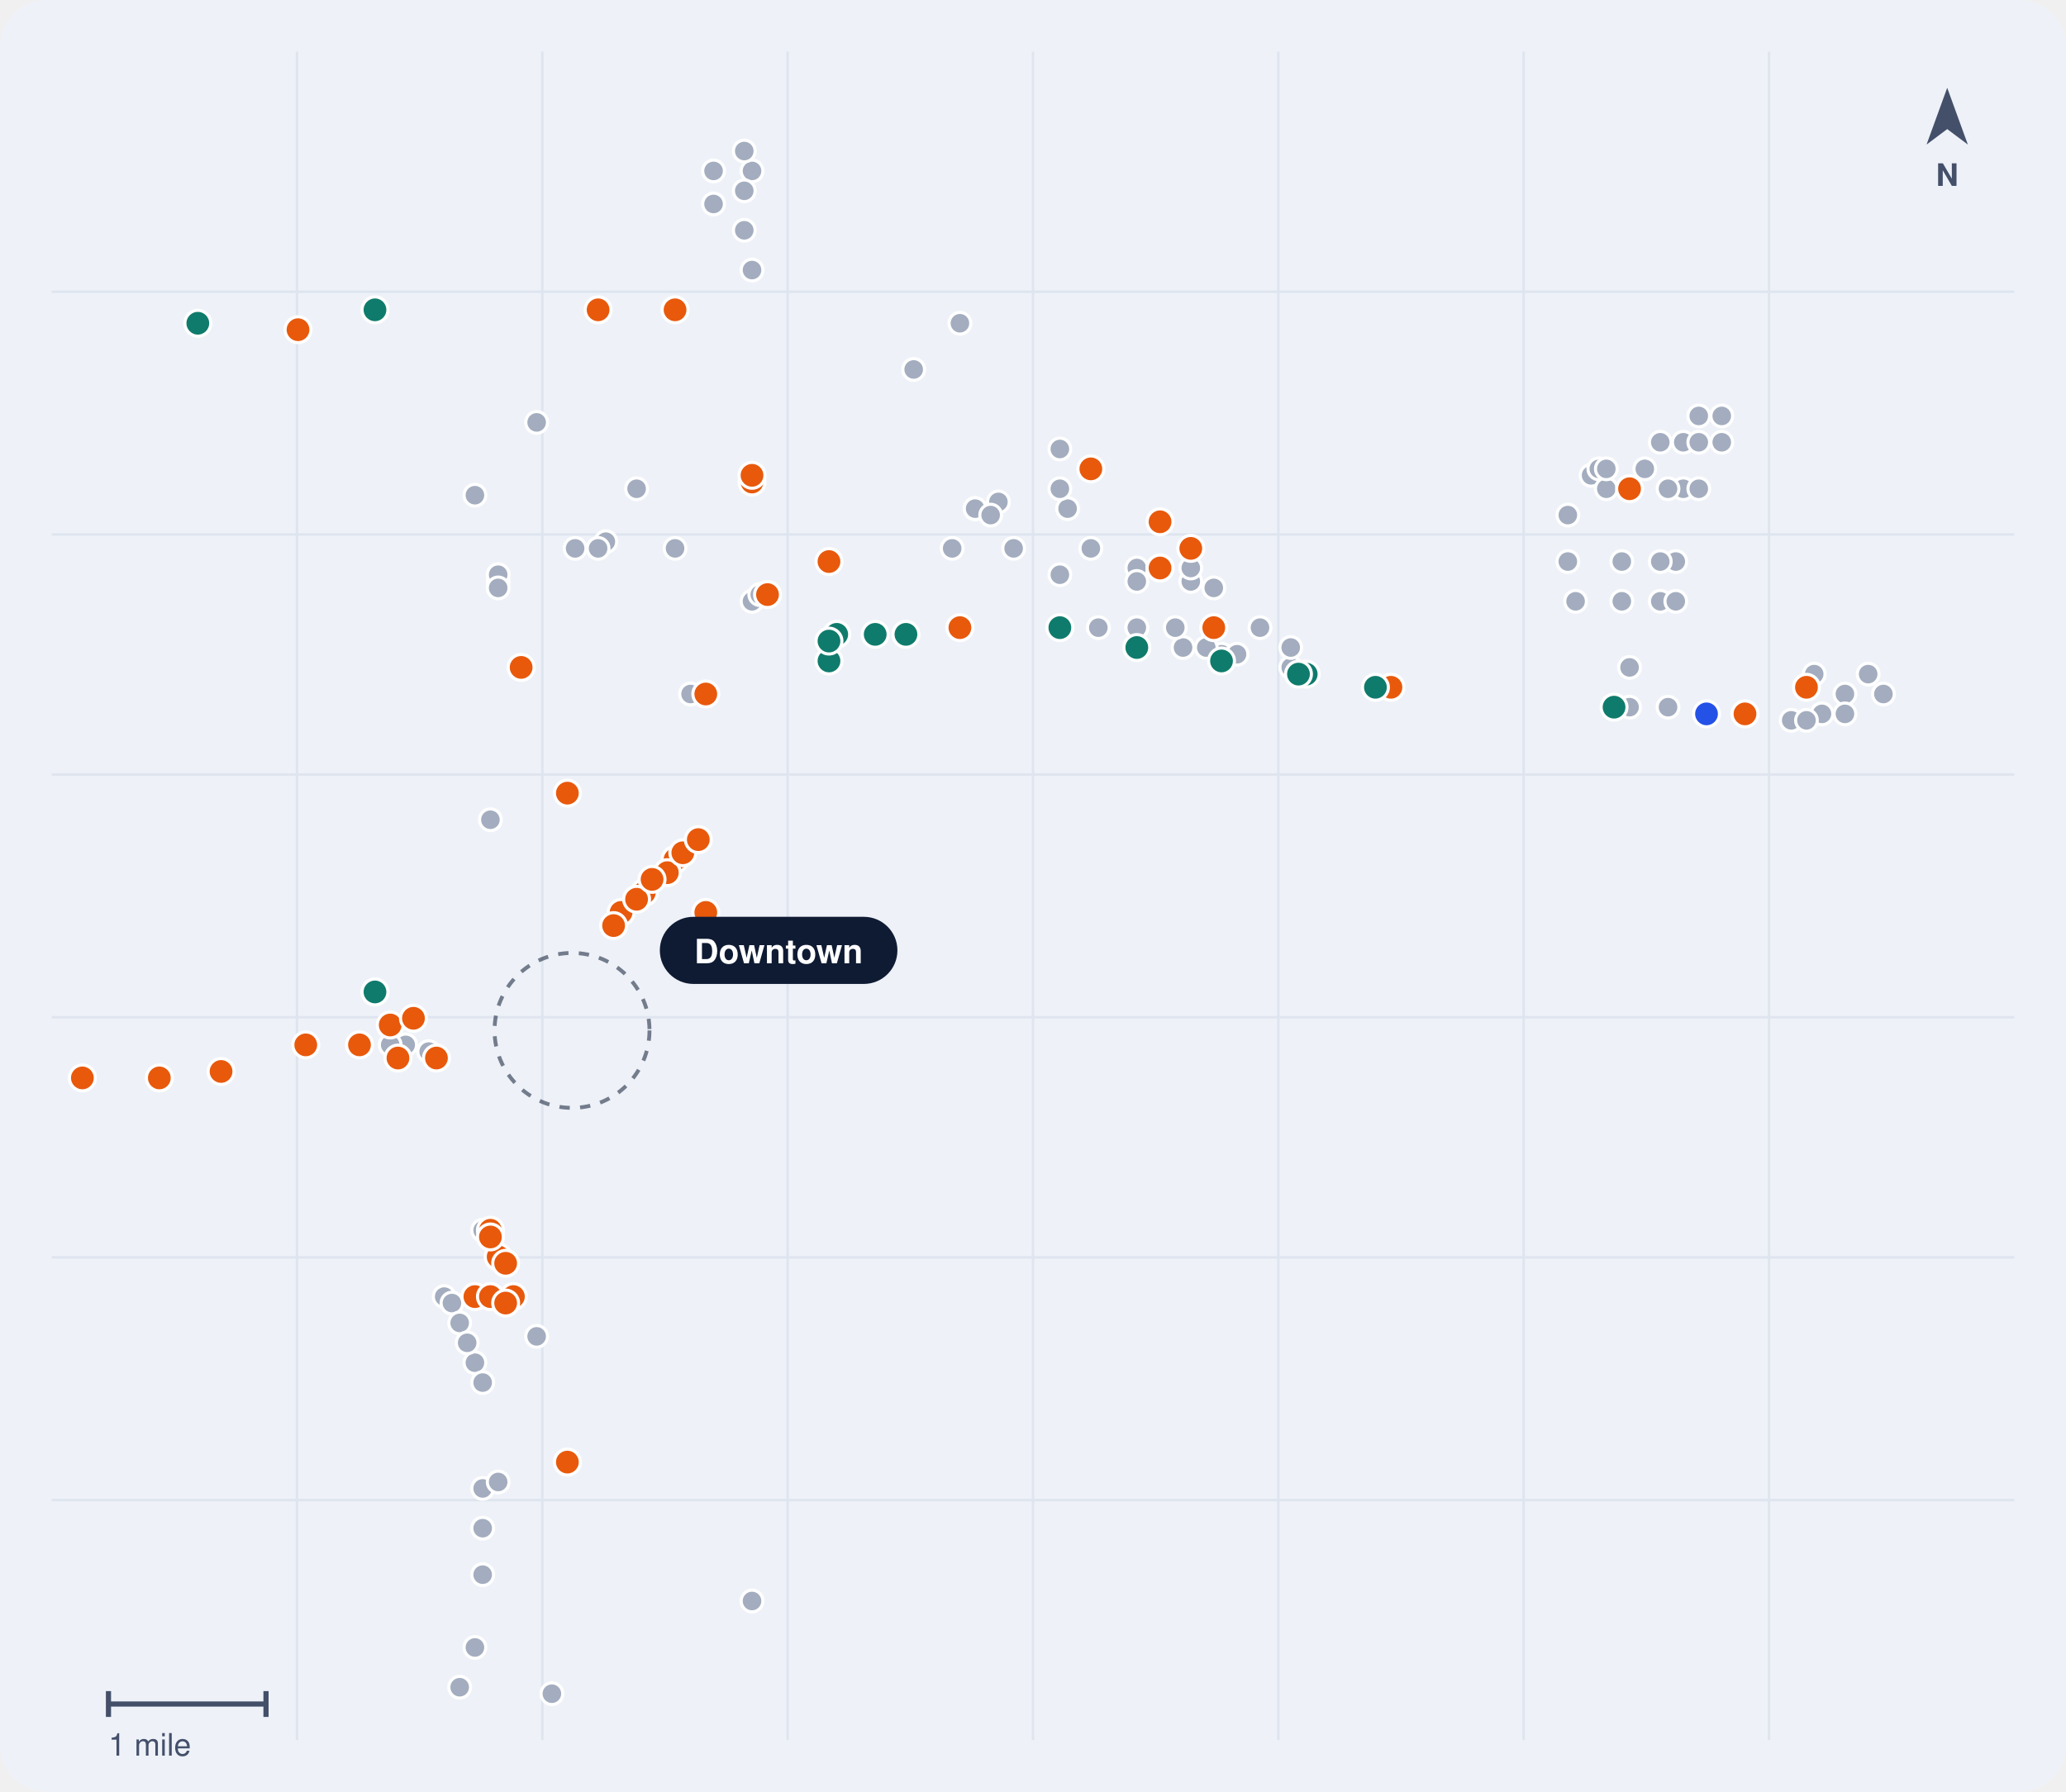
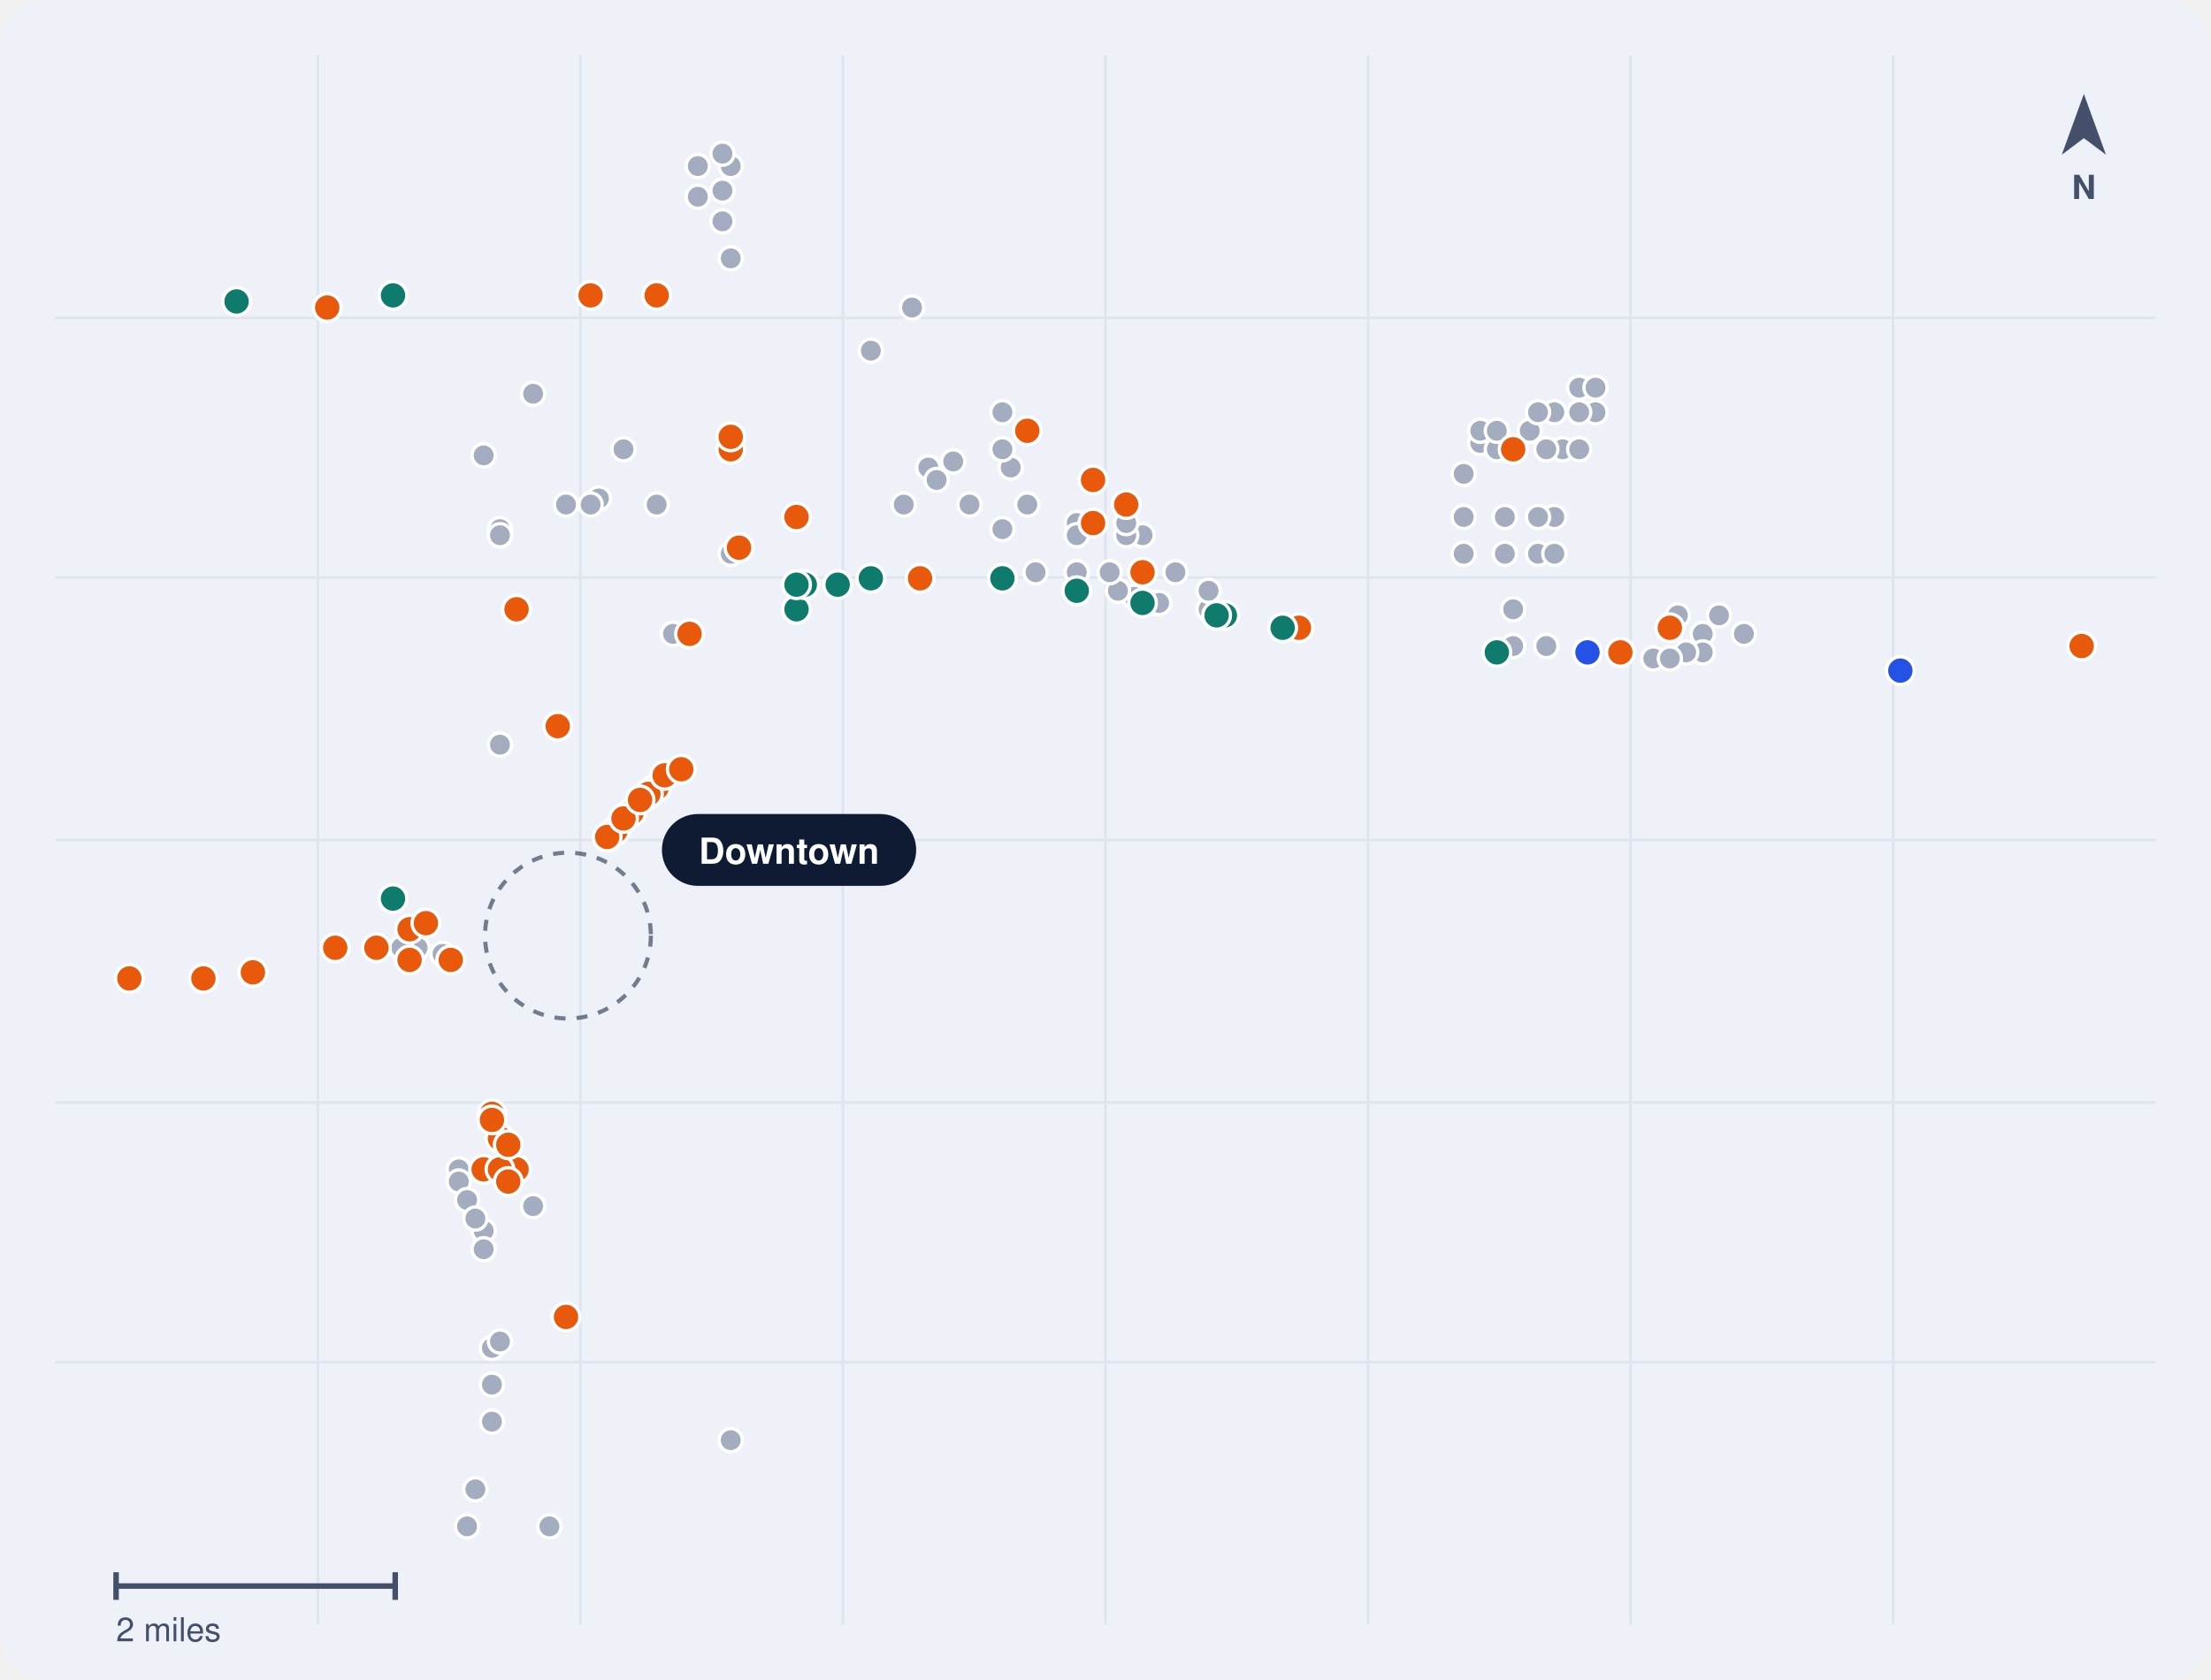
- <svg xmlns="http://www.w3.org/2000/svg" viewBox="0 0 800 694" width="800" height="694" role="img" aria-label="Map of public rail crossings in Denver, CO">
-   <rect width="800" height="694" rx="18" fill="#EEF2F8" />
-   <line x1="115" y1="20" x2="115" y2="674" stroke="#DFE5EF" />
-   <line x1="210" y1="20" x2="210" y2="674" stroke="#DFE5EF" />
-   <line x1="305" y1="20" x2="305" y2="674" stroke="#DFE5EF" />
-   <line x1="400" y1="20" x2="400" y2="674" stroke="#DFE5EF" />
-   <line x1="495" y1="20" x2="495" y2="674" stroke="#DFE5EF" />
-   <line x1="590" y1="20" x2="590" y2="674" stroke="#DFE5EF" />
-   <line x1="685" y1="20" x2="685" y2="674" stroke="#DFE5EF" />
-   <line x1="20" y1="113" x2="780" y2="113" stroke="#DFE5EF" />
-   <line x1="20" y1="207" x2="780" y2="207" stroke="#DFE5EF" />
-   <line x1="20" y1="300" x2="780" y2="300" stroke="#DFE5EF" />
-   <line x1="20" y1="394" x2="780" y2="394" stroke="#DFE5EF" />
-   <line x1="20" y1="487" x2="780" y2="487" stroke="#DFE5EF" />
-   <line x1="20" y1="581" x2="780" y2="581" stroke="#DFE5EF" />
-   <circle cx="221.5" cy="399.1" r="30" fill="none" stroke="#0F1B33" stroke-width="1.5" stroke-dasharray="4 4" opacity=".55" />
-   <circle cx="607.1" cy="217.5" r="4.2" fill="#A3ADBF" stroke="#FFF" stroke-width="1.2" />
-   <circle cx="440.2" cy="243.1" r="4.2" fill="#A3ADBF" stroke="#FFF" stroke-width="1.2" />
-   <circle cx="628.0" cy="217.5" r="4.2" fill="#A3ADBF" stroke="#FFF" stroke-width="1.2" />
-   <circle cx="648.9" cy="217.5" r="4.2" fill="#A3ADBF" stroke="#FFF" stroke-width="1.2" />
-   <circle cx="189.9" cy="317.5" r="4.2" fill="#A3ADBF" stroke="#FFF" stroke-width="1.2" />
-   <circle cx="261.4" cy="212.4" r="4.2" fill="#A3ADBF" stroke="#FFF" stroke-width="1.2" />
-   <circle cx="642.9" cy="217.5" r="4.2" fill="#A3ADBF" stroke="#FFF" stroke-width="1.2" />
-   <circle cx="291.2" cy="620.1" r="4.2" fill="#A3ADBF" stroke="#FFF" stroke-width="1.2" />
-   <circle cx="473.0" cy="253.4" r="4.2" fill="#A3ADBF" stroke="#FFF" stroke-width="1.2" />
-   <circle cx="195.8" cy="489.3" r="4.2" fill="#A3ADBF" stroke="#FFF" stroke-width="1.2" />
-   <circle cx="723.4" cy="261.1" r="4.2" fill="#A3ADBF" stroke="#FFF" stroke-width="1.2" />
-   <circle cx="714.4" cy="268.8" r="4.2" fill="#A3ADBF" stroke="#FFF" stroke-width="1.2" />
-   <circle cx="631.0" cy="258.5" r="4.2" fill="#A3ADBF" stroke="#FFF" stroke-width="1.2" />
-   <circle cx="616.1" cy="184.1" r="4.2" fill="#A3ADBF" stroke="#FFF" stroke-width="1.2" />
-   <circle cx="651.8" cy="189.3" r="4.2" fill="#A3ADBF" stroke="#FFF" stroke-width="1.2" />
-   <circle cx="657.8" cy="161.1" r="4.2" fill="#A3ADBF" stroke="#FFF" stroke-width="1.2" />
-   <circle cx="479.0" cy="253.4" r="4.2" fill="#A3ADBF" stroke="#FFF" stroke-width="1.2" />
-   <circle cx="642.9" cy="232.9" r="4.2" fill="#A3ADBF" stroke="#FFF" stroke-width="1.2" />
-   <circle cx="267.4" cy="268.8" r="4.2" fill="#A3ADBF" stroke="#FFF" stroke-width="1.2" />
-   <circle cx="386.6" cy="194.4" r="4.2" fill="#A3ADBF" stroke="#FFF" stroke-width="1.2" />
-   <circle cx="648.9" cy="232.9" r="4.2" fill="#A3ADBF" stroke="#FFF" stroke-width="1.2" />
-   <circle cx="666.7" cy="161.1" r="4.2" fill="#A3ADBF" stroke="#FFF" stroke-width="1.2" />
-   <circle cx="636.9" cy="181.6" r="4.2" fill="#A3ADBF" stroke="#FFF" stroke-width="1.2" />
-   <circle cx="645.9" cy="273.9" r="4.2" fill="#A3ADBF" stroke="#FFF" stroke-width="1.2" />
-   <circle cx="499.8" cy="258.5" r="4.2" fill="#A3ADBF" stroke="#FFF" stroke-width="1.2" />
-   <circle cx="645.9" cy="189.3" r="4.2" fill="#A3ADBF" stroke="#FFF" stroke-width="1.2" />
-   <circle cx="657.8" cy="189.3" r="4.2" fill="#A3ADBF" stroke="#FFF" stroke-width="1.2" />
-   <circle cx="377.6" cy="197.0" r="4.2" fill="#A3ADBF" stroke="#FFF" stroke-width="1.2" />
-   <circle cx="487.9" cy="243.1" r="4.2" fill="#A3ADBF" stroke="#FFF" stroke-width="1.2" />
-   <circle cx="467.1" cy="250.8" r="4.2" fill="#A3ADBF" stroke="#FFF" stroke-width="1.2" />
-   <circle cx="607.1" cy="199.5" r="4.2" fill="#A3ADBF" stroke="#FFF" stroke-width="1.2" />
-   <circle cx="413.4" cy="197.0" r="4.2" fill="#A3ADBF" stroke="#FFF" stroke-width="1.2" />
-   <circle cx="458.1" cy="250.8" r="4.2" fill="#A3ADBF" stroke="#FFF" stroke-width="1.2" />
-   <circle cx="628.0" cy="232.9" r="4.2" fill="#A3ADBF" stroke="#FFF" stroke-width="1.2" />
-   <circle cx="651.8" cy="171.3" r="4.2" fill="#A3ADBF" stroke="#FFF" stroke-width="1.2" />
-   <circle cx="499.8" cy="250.8" r="4.2" fill="#A3ADBF" stroke="#FFF" stroke-width="1.2" />
-   <circle cx="610.1" cy="232.9" r="4.2" fill="#A3ADBF" stroke="#FFF" stroke-width="1.2" />
-   <circle cx="631.0" cy="273.9" r="4.2" fill="#A3ADBF" stroke="#FFF" stroke-width="1.2" />
-   <circle cx="666.7" cy="171.3" r="4.2" fill="#A3ADBF" stroke="#FFF" stroke-width="1.2" />
-   <circle cx="234.6" cy="209.8" r="4.2" fill="#A3ADBF" stroke="#FFF" stroke-width="1.2" />
-   <circle cx="657.8" cy="171.3" r="4.2" fill="#A3ADBF" stroke="#FFF" stroke-width="1.2" />
-   <circle cx="455.1" cy="243.1" r="4.2" fill="#A3ADBF" stroke="#FFF" stroke-width="1.2" />
-   <circle cx="714.4" cy="276.5" r="4.2" fill="#A3ADBF" stroke="#FFF" stroke-width="1.2" />
-   <circle cx="377.6" cy="197.0" r="4.2" fill="#A3ADBF" stroke="#FFF" stroke-width="1.2" />
-   <circle cx="291.2" cy="66.2" r="4.2" fill="#A3ADBF" stroke="#FFF" stroke-width="1.2" />
-   <circle cx="166.0" cy="407.3" r="4.2" fill="#A3ADBF" stroke="#FFF" stroke-width="1.2" />
-   <circle cx="183.9" cy="527.8" r="4.2" fill="#A3ADBF" stroke="#FFF" stroke-width="1.2" />
-   <circle cx="157.1" cy="404.7" r="4.2" fill="#A3ADBF" stroke="#FFF" stroke-width="1.2" />
-   <circle cx="619.1" cy="181.6" r="4.2" fill="#A3ADBF" stroke="#FFF" stroke-width="1.2" />
-   <circle cx="213.7" cy="656.0" r="4.2" fill="#A3ADBF" stroke="#FFF" stroke-width="1.2" />
-   <circle cx="377.6" cy="197.0" r="4.2" fill="#A3ADBF" stroke="#FFF" stroke-width="1.2" />
-   <circle cx="222.7" cy="212.4" r="4.2" fill="#A3ADBF" stroke="#FFF" stroke-width="1.2" />
-   <circle cx="291.2" cy="184.1" r="4.2" fill="#A3ADBF" stroke="#FFF" stroke-width="1.2" />
-   <circle cx="410.4" cy="173.9" r="4.2" fill="#A3ADBF" stroke="#FFF" stroke-width="1.2" />
-   <circle cx="276.3" cy="66.2" r="4.2" fill="#A3ADBF" stroke="#FFF" stroke-width="1.2" />
-   <circle cx="288.2" cy="58.5" r="4.2" fill="#A3ADBF" stroke="#FFF" stroke-width="1.2" />
-   <circle cx="470.0" cy="227.7" r="4.2" fill="#A3ADBF" stroke="#FFF" stroke-width="1.2" />
-   <circle cx="440.2" cy="220.0" r="4.2" fill="#A3ADBF" stroke="#FFF" stroke-width="1.2" />
-   <circle cx="186.9" cy="576.5" r="4.2" fill="#A3ADBF" stroke="#FFF" stroke-width="1.2" />
-   <circle cx="288.2" cy="73.9" r="4.2" fill="#A3ADBF" stroke="#FFF" stroke-width="1.2" />
-   <circle cx="440.2" cy="225.2" r="4.2" fill="#A3ADBF" stroke="#FFF" stroke-width="1.2" />
-   <circle cx="172.0" cy="502.2" r="4.2" fill="#A3ADBF" stroke="#FFF" stroke-width="1.2" />
-   <circle cx="422.4" cy="212.4" r="4.2" fill="#A3ADBF" stroke="#FFF" stroke-width="1.2" />
-   <circle cx="392.5" cy="212.4" r="4.2" fill="#A3ADBF" stroke="#FFF" stroke-width="1.2" />
-   <circle cx="151.1" cy="404.7" r="4.2" fill="#A3ADBF" stroke="#FFF" stroke-width="1.2" />
-   <circle cx="425.3" cy="243.1" r="4.2" fill="#A3ADBF" stroke="#FFF" stroke-width="1.2" />
-   <circle cx="410.4" cy="189.3" r="4.2" fill="#A3ADBF" stroke="#FFF" stroke-width="1.2" />
-   <circle cx="410.4" cy="222.6" r="4.2" fill="#A3ADBF" stroke="#FFF" stroke-width="1.2" />
-   <circle cx="231.6" cy="212.4" r="4.2" fill="#A3ADBF" stroke="#FFF" stroke-width="1.2" />
-   <circle cx="192.9" cy="574.0" r="4.2" fill="#A3ADBF" stroke="#FFF" stroke-width="1.2" />
-   <circle cx="207.8" cy="163.6" r="4.2" fill="#A3ADBF" stroke="#FFF" stroke-width="1.2" />
-   <circle cx="461.1" cy="225.2" r="4.2" fill="#A3ADBF" stroke="#FFF" stroke-width="1.2" />
-   <circle cx="371.7" cy="125.2" r="4.2" fill="#A3ADBF" stroke="#FFF" stroke-width="1.2" />
-   <circle cx="276.3" cy="79.0" r="4.2" fill="#A3ADBF" stroke="#FFF" stroke-width="1.2" />
-   <circle cx="705.5" cy="276.5" r="4.2" fill="#A3ADBF" stroke="#FFF" stroke-width="1.2" />
-   <circle cx="729.3" cy="268.8" r="4.2" fill="#A3ADBF" stroke="#FFF" stroke-width="1.2" />
-   <circle cx="693.6" cy="279.0" r="4.2" fill="#A3ADBF" stroke="#FFF" stroke-width="1.2" />
-   <circle cx="183.9" cy="191.8" r="4.2" fill="#A3ADBF" stroke="#FFF" stroke-width="1.2" />
-   <circle cx="192.9" cy="225.2" r="4.2" fill="#A3ADBF" stroke="#FFF" stroke-width="1.2" />
-   <circle cx="183.9" cy="638.1" r="4.2" fill="#A3ADBF" stroke="#FFF" stroke-width="1.2" />
-   <circle cx="383.6" cy="199.5" r="4.2" fill="#A3ADBF" stroke="#FFF" stroke-width="1.2" />
-   <circle cx="353.8" cy="143.1" r="4.2" fill="#A3ADBF" stroke="#FFF" stroke-width="1.2" />
-   <circle cx="246.5" cy="189.3" r="4.2" fill="#A3ADBF" stroke="#FFF" stroke-width="1.2" />
-   <circle cx="368.7" cy="212.4" r="4.2" fill="#A3ADBF" stroke="#FFF" stroke-width="1.2" />
-   <circle cx="192.9" cy="222.6" r="4.2" fill="#A3ADBF" stroke="#FFF" stroke-width="1.2" />
-   <circle cx="175.0" cy="504.7" r="4.2" fill="#A3ADBF" stroke="#FFF" stroke-width="1.2" />
-   <circle cx="291.2" cy="232.9" r="4.2" fill="#A3ADBF" stroke="#FFF" stroke-width="1.2" />
-   <circle cx="622.0" cy="189.3" r="4.2" fill="#A3ADBF" stroke="#FFF" stroke-width="1.2" />
-   <circle cx="186.9" cy="535.5" r="4.2" fill="#A3ADBF" stroke="#FFF" stroke-width="1.2" />
-   <circle cx="642.9" cy="171.3" r="4.2" fill="#A3ADBF" stroke="#FFF" stroke-width="1.2" />
-   <circle cx="192.9" cy="227.7" r="4.2" fill="#A3ADBF" stroke="#FFF" stroke-width="1.2" />
-   <circle cx="294.2" cy="230.3" r="4.2" fill="#A3ADBF" stroke="#FFF" stroke-width="1.2" />
-   <circle cx="622.0" cy="181.6" r="4.2" fill="#A3ADBF" stroke="#FFF" stroke-width="1.2" />
-   <circle cx="440.2" cy="243.1" r="4.2" fill="#A3ADBF" stroke="#FFF" stroke-width="1.2" />
-   <circle cx="702.5" cy="261.1" r="4.2" fill="#A3ADBF" stroke="#FFF" stroke-width="1.2" />
-   <circle cx="699.5" cy="279.0" r="4.2" fill="#A3ADBF" stroke="#FFF" stroke-width="1.2" />
-   <circle cx="288.2" cy="89.2" r="4.2" fill="#A3ADBF" stroke="#FFF" stroke-width="1.2" />
-   <circle cx="291.2" cy="104.6" r="4.2" fill="#A3ADBF" stroke="#FFF" stroke-width="1.2" />
-   <circle cx="461.1" cy="220.0" r="4.2" fill="#A3ADBF" stroke="#FFF" stroke-width="1.2" />
-   <circle cx="207.8" cy="517.6" r="4.2" fill="#A3ADBF" stroke="#FFF" stroke-width="1.2" />
-   <circle cx="186.9" cy="609.9" r="4.2" fill="#A3ADBF" stroke="#FFF" stroke-width="1.2" />
-   <circle cx="186.9" cy="591.9" r="4.2" fill="#A3ADBF" stroke="#FFF" stroke-width="1.2" />
-   <circle cx="178.0" cy="512.4" r="4.2" fill="#A3ADBF" stroke="#FFF" stroke-width="1.2" />
-   <circle cx="178.0" cy="653.5" r="4.2" fill="#A3ADBF" stroke="#FFF" stroke-width="1.2" />
-   <circle cx="180.9" cy="520.1" r="4.2" fill="#A3ADBF" stroke="#FFF" stroke-width="1.2" />
-   <circle cx="186.9" cy="476.5" r="4.2" fill="#A3ADBF" stroke="#FFF" stroke-width="1.2" />
-   <circle cx="660.8" cy="276.5" r="5" fill="#2451E6" stroke="#FFF" stroke-width="1.2" />
-   <circle cx="297.2" cy="230.3" r="5" fill="#E8590C" stroke="#FFF" stroke-width="1.2" />
-   <circle cx="631.0" cy="189.3" r="5" fill="#E8590C" stroke="#FFF" stroke-width="1.2" />
-   <circle cx="139.2" cy="404.7" r="5" fill="#E8590C" stroke="#FFF" stroke-width="1.2" />
-   <circle cx="151.1" cy="397.0" r="5" fill="#E8590C" stroke="#FFF" stroke-width="1.2" />
-   <circle cx="699.5" cy="266.2" r="5" fill="#E8590C" stroke="#FFF" stroke-width="1.2" />
-   <circle cx="118.4" cy="404.7" r="5" fill="#E8590C" stroke="#FFF" stroke-width="1.2" />
-   <circle cx="115.4" cy="127.7" r="5" fill="#E8590C" stroke="#FFF" stroke-width="1.2" />
-   <circle cx="273.3" cy="268.8" r="5" fill="#E8590C" stroke="#FFF" stroke-width="1.2" />
-   <circle cx="371.7" cy="243.1" r="5" fill="#E8590C" stroke="#FFF" stroke-width="1.2" />
-   <circle cx="538.6" cy="266.2" r="5" fill="#E8590C" stroke="#FFF" stroke-width="1.2" />
-   <circle cx="219.7" cy="566.3" r="5" fill="#E8590C" stroke="#FFF" stroke-width="1.2" />
-   <circle cx="201.8" cy="258.5" r="5" fill="#E8590C" stroke="#FFF" stroke-width="1.2" />
-   <circle cx="422.4" cy="181.6" r="5" fill="#E8590C" stroke="#FFF" stroke-width="1.2" />
-   <circle cx="85.6" cy="415.0" r="5" fill="#E8590C" stroke="#FFF" stroke-width="1.2" />
-   <circle cx="198.8" cy="502.2" r="5" fill="#E8590C" stroke="#FFF" stroke-width="1.2" />
-   <circle cx="31.9" cy="417.5" r="5" fill="#E8590C" stroke="#FFF" stroke-width="1.2" />
-   <circle cx="154.1" cy="409.8" r="5" fill="#E8590C" stroke="#FFF" stroke-width="1.2" />
-   <circle cx="183.9" cy="502.2" r="5" fill="#E8590C" stroke="#FFF" stroke-width="1.2" />
-   <circle cx="321.0" cy="217.5" r="5" fill="#E8590C" stroke="#FFF" stroke-width="1.2" />
-   <circle cx="189.9" cy="502.2" r="5" fill="#E8590C" stroke="#FFF" stroke-width="1.2" />
-   <circle cx="195.8" cy="504.7" r="5" fill="#E8590C" stroke="#FFF" stroke-width="1.2" />
-   <circle cx="449.2" cy="220.0" r="5" fill="#E8590C" stroke="#FFF" stroke-width="1.2" />
-   <circle cx="189.9" cy="476.5" r="5" fill="#E8590C" stroke="#FFF" stroke-width="1.2" />
-   <circle cx="192.9" cy="486.8" r="5" fill="#E8590C" stroke="#FFF" stroke-width="1.2" />
-   <circle cx="231.6" cy="120.0" r="5" fill="#E8590C" stroke="#FFF" stroke-width="1.2" />
-   <circle cx="189.9" cy="479.1" r="5" fill="#E8590C" stroke="#FFF" stroke-width="1.2" />
-   <circle cx="160.1" cy="394.4" r="5" fill="#E8590C" stroke="#FFF" stroke-width="1.2" />
-   <circle cx="261.4" cy="332.9" r="5" fill="#E8590C" stroke="#FFF" stroke-width="1.2" />
-   <circle cx="240.5" cy="353.4" r="5" fill="#E8590C" stroke="#FFF" stroke-width="1.2" />
-   <circle cx="261.4" cy="120.0" r="5" fill="#E8590C" stroke="#FFF" stroke-width="1.2" />
-   <circle cx="258.4" cy="338.0" r="5" fill="#E8590C" stroke="#FFF" stroke-width="1.2" />
-   <circle cx="219.7" cy="307.2" r="5" fill="#E8590C" stroke="#FFF" stroke-width="1.2" />
-   <circle cx="249.5" cy="345.7" r="5" fill="#E8590C" stroke="#FFF" stroke-width="1.2" />
-   <circle cx="169.0" cy="409.8" r="5" fill="#E8590C" stroke="#FFF" stroke-width="1.2" />
-   <circle cx="264.4" cy="330.3" r="5" fill="#E8590C" stroke="#FFF" stroke-width="1.2" />
-   <circle cx="470.0" cy="243.1" r="5" fill="#E8590C" stroke="#FFF" stroke-width="1.2" />
-   <circle cx="61.7" cy="417.5" r="5" fill="#E8590C" stroke="#FFF" stroke-width="1.2" />
-   <circle cx="449.2" cy="220.0" r="5" fill="#E8590C" stroke="#FFF" stroke-width="1.2" />
-   <circle cx="449.2" cy="202.1" r="5" fill="#E8590C" stroke="#FFF" stroke-width="1.2" />
-   <circle cx="675.7" cy="276.5" r="5" fill="#E8590C" stroke="#FFF" stroke-width="1.2" />
-   <circle cx="270.4" cy="325.2" r="5" fill="#E8590C" stroke="#FFF" stroke-width="1.2" />
-   <circle cx="237.6" cy="358.5" r="5" fill="#E8590C" stroke="#FFF" stroke-width="1.2" />
-   <circle cx="246.5" cy="348.3" r="5" fill="#E8590C" stroke="#FFF" stroke-width="1.2" />
-   <circle cx="252.5" cy="340.6" r="5" fill="#E8590C" stroke="#FFF" stroke-width="1.2" />
-   <circle cx="291.2" cy="186.7" r="5" fill="#E8590C" stroke="#FFF" stroke-width="1.2" />
-   <circle cx="273.3" cy="353.4" r="5" fill="#E8590C" stroke="#FFF" stroke-width="1.2" />
-   <circle cx="291.2" cy="184.1" r="5" fill="#E8590C" stroke="#FFF" stroke-width="1.2" />
-   <circle cx="461.1" cy="212.4" r="5" fill="#E8590C" stroke="#FFF" stroke-width="1.2" />
-   <circle cx="195.8" cy="489.3" r="5" fill="#E8590C" stroke="#FFF" stroke-width="1.2" />
-   <circle cx="321.0" cy="256.0" r="5" fill="#0F7B6C" stroke="#FFF" stroke-width="1.2" />
-   <circle cx="410.4" cy="243.1" r="5" fill="#0F7B6C" stroke="#FFF" stroke-width="1.2" />
-   <circle cx="505.8" cy="261.1" r="5" fill="#0F7B6C" stroke="#FFF" stroke-width="1.2" />
-   <circle cx="350.8" cy="245.7" r="5" fill="#0F7B6C" stroke="#FFF" stroke-width="1.2" />
-   <circle cx="76.6" cy="125.2" r="5" fill="#0F7B6C" stroke="#FFF" stroke-width="1.2" />
-   <circle cx="145.2" cy="120.0" r="5" fill="#0F7B6C" stroke="#FFF" stroke-width="1.2" />
-   <circle cx="145.2" cy="384.2" r="5" fill="#0F7B6C" stroke="#FFF" stroke-width="1.2" />
-   <circle cx="324.0" cy="245.7" r="5" fill="#0F7B6C" stroke="#FFF" stroke-width="1.2" />
-   <circle cx="502.8" cy="261.1" r="5" fill="#0F7B6C" stroke="#FFF" stroke-width="1.2" />
-   <circle cx="338.9" cy="245.7" r="5" fill="#0F7B6C" stroke="#FFF" stroke-width="1.2" />
-   <circle cx="473.0" cy="256.0" r="5" fill="#0F7B6C" stroke="#FFF" stroke-width="1.2" />
-   <circle cx="440.2" cy="250.8" r="5" fill="#0F7B6C" stroke="#FFF" stroke-width="1.2" />
-   <circle cx="321.0" cy="248.3" r="5" fill="#0F7B6C" stroke="#FFF" stroke-width="1.2" />
-   <circle cx="625.0" cy="273.9" r="5" fill="#0F7B6C" stroke="#FFF" stroke-width="1.2" />
-   <circle cx="532.6" cy="266.2" r="5" fill="#0F7B6C" stroke="#FFF" stroke-width="1.2" />
+ <svg xmlns="http://www.w3.org/2000/svg" viewBox="0 0 800 608" width="800" height="608" role="img" aria-label="Map of public rail crossings in Denver, CO">
+   <rect width="800" height="608" rx="18" fill="#EEF2F8" />
+   <line x1="115" y1="20" x2="115" y2="588" stroke="#DFE5EF" />
+   <line x1="210" y1="20" x2="210" y2="588" stroke="#DFE5EF" />
+   <line x1="305" y1="20" x2="305" y2="588" stroke="#DFE5EF" />
+   <line x1="400" y1="20" x2="400" y2="588" stroke="#DFE5EF" />
+   <line x1="495" y1="20" x2="495" y2="588" stroke="#DFE5EF" />
+   <line x1="590" y1="20" x2="590" y2="588" stroke="#DFE5EF" />
+   <line x1="685" y1="20" x2="685" y2="588" stroke="#DFE5EF" />
+   <line x1="20" y1="115" x2="780" y2="115" stroke="#DFE5EF" />
+   <line x1="20" y1="209" x2="780" y2="209" stroke="#DFE5EF" />
+   <line x1="20" y1="304" x2="780" y2="304" stroke="#DFE5EF" />
+   <line x1="20" y1="399" x2="780" y2="399" stroke="#DFE5EF" />
+   <line x1="20" y1="493" x2="780" y2="493" stroke="#DFE5EF" />
+   <circle cx="205.5" cy="338.6" r="30" fill="none" stroke="#0F1B33" stroke-width="1.5" stroke-dasharray="4 4" opacity=".55" />
+   <circle cx="529.6" cy="187.1" r="4.2" fill="#A3ADBF" stroke="#FFF" stroke-width="1.2" />
+   <circle cx="389.6" cy="207.1" r="4.2" fill="#A3ADBF" stroke="#FFF" stroke-width="1.2" />
+   <circle cx="544.5" cy="187.1" r="4.2" fill="#A3ADBF" stroke="#FFF" stroke-width="1.2" />
+   <circle cx="562.4" cy="187.1" r="4.2" fill="#A3ADBF" stroke="#FFF" stroke-width="1.2" />
+   <circle cx="180.9" cy="269.5" r="4.2" fill="#A3ADBF" stroke="#FFF" stroke-width="1.2" />
+   <circle cx="237.6" cy="182.6" r="4.2" fill="#A3ADBF" stroke="#FFF" stroke-width="1.2" />
+   <circle cx="556.5" cy="187.1" r="4.2" fill="#A3ADBF" stroke="#FFF" stroke-width="1.2" />
+   <circle cx="264.4" cy="521.2" r="4.2" fill="#A3ADBF" stroke="#FFF" stroke-width="1.2" />
+   <circle cx="416.4" cy="218.2" r="4.2" fill="#A3ADBF" stroke="#FFF" stroke-width="1.2" />
+   <circle cx="183.9" cy="414.3" r="4.2" fill="#A3ADBF" stroke="#FFF" stroke-width="1.2" />
+   <circle cx="622.0" cy="222.7" r="4.2" fill="#A3ADBF" stroke="#FFF" stroke-width="1.2" />
+   <circle cx="616.1" cy="229.4" r="4.2" fill="#A3ADBF" stroke="#FFF" stroke-width="1.2" />
+   <circle cx="547.5" cy="220.5" r="4.2" fill="#A3ADBF" stroke="#FFF" stroke-width="1.2" />
+   <circle cx="535.6" cy="160.3" r="4.2" fill="#A3ADBF" stroke="#FFF" stroke-width="1.2" />
+   <circle cx="565.4" cy="162.6" r="4.2" fill="#A3ADBF" stroke="#FFF" stroke-width="1.2" />
+   <circle cx="571.4" cy="140.3" r="4.2" fill="#A3ADBF" stroke="#FFF" stroke-width="1.2" />
+   <circle cx="419.4" cy="218.2" r="4.2" fill="#A3ADBF" stroke="#FFF" stroke-width="1.2" />
+   <circle cx="556.5" cy="200.4" r="4.2" fill="#A3ADBF" stroke="#FFF" stroke-width="1.2" />
+   <circle cx="243.5" cy="229.4" r="4.2" fill="#A3ADBF" stroke="#FFF" stroke-width="1.2" />
+   <circle cx="344.9" cy="167.0" r="4.2" fill="#A3ADBF" stroke="#FFF" stroke-width="1.2" />
+   <circle cx="562.4" cy="200.4" r="4.2" fill="#A3ADBF" stroke="#FFF" stroke-width="1.2" />
+   <circle cx="577.3" cy="140.3" r="4.2" fill="#A3ADBF" stroke="#FFF" stroke-width="1.2" />
+   <circle cx="553.5" cy="155.9" r="4.2" fill="#A3ADBF" stroke="#FFF" stroke-width="1.2" />
+   <circle cx="559.5" cy="233.8" r="4.2" fill="#A3ADBF" stroke="#FFF" stroke-width="1.2" />
+   <circle cx="437.3" cy="220.5" r="4.2" fill="#A3ADBF" stroke="#FFF" stroke-width="1.2" />
+   <circle cx="559.5" cy="162.6" r="4.2" fill="#A3ADBF" stroke="#FFF" stroke-width="1.2" />
+   <circle cx="571.4" cy="162.6" r="4.2" fill="#A3ADBF" stroke="#FFF" stroke-width="1.2" />
+   <circle cx="335.9" cy="169.2" r="4.2" fill="#A3ADBF" stroke="#FFF" stroke-width="1.2" />
+   <circle cx="425.3" cy="207.1" r="4.2" fill="#A3ADBF" stroke="#FFF" stroke-width="1.2" />
+   <circle cx="410.4" cy="216.0" r="4.2" fill="#A3ADBF" stroke="#FFF" stroke-width="1.2" />
+   <circle cx="529.6" cy="171.5" r="4.2" fill="#A3ADBF" stroke="#FFF" stroke-width="1.2" />
+   <circle cx="365.7" cy="169.2" r="4.2" fill="#A3ADBF" stroke="#FFF" stroke-width="1.2" />
+   <circle cx="404.5" cy="213.8" r="4.2" fill="#A3ADBF" stroke="#FFF" stroke-width="1.2" />
+   <circle cx="544.5" cy="200.4" r="4.2" fill="#A3ADBF" stroke="#FFF" stroke-width="1.2" />
+   <circle cx="562.4" cy="149.2" r="4.2" fill="#A3ADBF" stroke="#FFF" stroke-width="1.2" />
+   <circle cx="437.3" cy="213.8" r="4.2" fill="#A3ADBF" stroke="#FFF" stroke-width="1.2" />
+   <circle cx="529.6" cy="200.4" r="4.2" fill="#A3ADBF" stroke="#FFF" stroke-width="1.2" />
+   <circle cx="547.5" cy="233.8" r="4.2" fill="#A3ADBF" stroke="#FFF" stroke-width="1.2" />
+   <circle cx="577.3" cy="149.2" r="4.2" fill="#A3ADBF" stroke="#FFF" stroke-width="1.2" />
+   <circle cx="216.7" cy="180.4" r="4.2" fill="#A3ADBF" stroke="#FFF" stroke-width="1.2" />
+   <circle cx="571.4" cy="149.2" r="4.2" fill="#A3ADBF" stroke="#FFF" stroke-width="1.2" />
+   <circle cx="401.5" cy="207.1" r="4.2" fill="#A3ADBF" stroke="#FFF" stroke-width="1.2" />
+   <circle cx="616.1" cy="236.1" r="4.2" fill="#A3ADBF" stroke="#FFF" stroke-width="1.2" />
+   <circle cx="335.9" cy="169.2" r="4.2" fill="#A3ADBF" stroke="#FFF" stroke-width="1.2" />
+   <circle cx="264.4" cy="60.1" r="4.2" fill="#A3ADBF" stroke="#FFF" stroke-width="1.2" />
+   <circle cx="160.1" cy="345.2" r="4.2" fill="#A3ADBF" stroke="#FFF" stroke-width="1.2" />
+   <circle cx="175.0" cy="445.4" r="4.2" fill="#A3ADBF" stroke="#FFF" stroke-width="1.2" />
+   <circle cx="151.1" cy="343.0" r="4.2" fill="#A3ADBF" stroke="#FFF" stroke-width="1.2" />
+   <circle cx="535.6" cy="155.9" r="4.2" fill="#A3ADBF" stroke="#FFF" stroke-width="1.2" />
+   <circle cx="198.8" cy="552.4" r="4.2" fill="#A3ADBF" stroke="#FFF" stroke-width="1.2" />
+   <circle cx="335.9" cy="169.2" r="4.2" fill="#A3ADBF" stroke="#FFF" stroke-width="1.2" />
+   <circle cx="204.8" cy="182.6" r="4.2" fill="#A3ADBF" stroke="#FFF" stroke-width="1.2" />
+   <circle cx="264.4" cy="158.1" r="4.2" fill="#A3ADBF" stroke="#FFF" stroke-width="1.2" />
+   <circle cx="362.7" cy="149.2" r="4.2" fill="#A3ADBF" stroke="#FFF" stroke-width="1.2" />
+   <circle cx="252.5" cy="60.1" r="4.2" fill="#A3ADBF" stroke="#FFF" stroke-width="1.2" />
+   <circle cx="261.4" cy="55.6" r="4.2" fill="#A3ADBF" stroke="#FFF" stroke-width="1.2" />
+   <circle cx="413.4" cy="193.7" r="4.2" fill="#A3ADBF" stroke="#FFF" stroke-width="1.2" />
+   <circle cx="389.6" cy="189.3" r="4.2" fill="#A3ADBF" stroke="#FFF" stroke-width="1.2" />
+   <circle cx="178.0" cy="487.8" r="4.2" fill="#A3ADBF" stroke="#FFF" stroke-width="1.2" />
+   <circle cx="261.4" cy="69.0" r="4.2" fill="#A3ADBF" stroke="#FFF" stroke-width="1.2" />
+   <circle cx="389.6" cy="193.7" r="4.2" fill="#A3ADBF" stroke="#FFF" stroke-width="1.2" />
+   <circle cx="166.0" cy="423.2" r="4.2" fill="#A3ADBF" stroke="#FFF" stroke-width="1.2" />
+   <circle cx="371.7" cy="182.6" r="4.2" fill="#A3ADBF" stroke="#FFF" stroke-width="1.2" />
+   <circle cx="350.8" cy="182.6" r="4.2" fill="#A3ADBF" stroke="#FFF" stroke-width="1.2" />
+   <circle cx="145.2" cy="343.0" r="4.2" fill="#A3ADBF" stroke="#FFF" stroke-width="1.2" />
+   <circle cx="374.7" cy="207.1" r="4.2" fill="#A3ADBF" stroke="#FFF" stroke-width="1.2" />
+   <circle cx="362.7" cy="162.6" r="4.2" fill="#A3ADBF" stroke="#FFF" stroke-width="1.2" />
+   <circle cx="362.7" cy="191.5" r="4.2" fill="#A3ADBF" stroke="#FFF" stroke-width="1.2" />
+   <circle cx="213.7" cy="182.6" r="4.2" fill="#A3ADBF" stroke="#FFF" stroke-width="1.2" />
+   <circle cx="180.9" cy="485.5" r="4.2" fill="#A3ADBF" stroke="#FFF" stroke-width="1.2" />
+   <circle cx="192.9" cy="142.5" r="4.2" fill="#A3ADBF" stroke="#FFF" stroke-width="1.2" />
+   <circle cx="407.5" cy="193.7" r="4.2" fill="#A3ADBF" stroke="#FFF" stroke-width="1.2" />
+   <circle cx="330.0" cy="111.3" r="4.2" fill="#A3ADBF" stroke="#FFF" stroke-width="1.2" />
+   <circle cx="252.5" cy="71.2" r="4.2" fill="#A3ADBF" stroke="#FFF" stroke-width="1.2" />
+   <circle cx="610.1" cy="236.1" r="4.2" fill="#A3ADBF" stroke="#FFF" stroke-width="1.2" />
+   <circle cx="631.0" cy="229.4" r="4.2" fill="#A3ADBF" stroke="#FFF" stroke-width="1.2" />
+   <circle cx="598.2" cy="238.3" r="4.2" fill="#A3ADBF" stroke="#FFF" stroke-width="1.2" />
+   <circle cx="175.0" cy="164.8" r="4.2" fill="#A3ADBF" stroke="#FFF" stroke-width="1.2" />
+   <circle cx="180.9" cy="193.7" r="4.2" fill="#A3ADBF" stroke="#FFF" stroke-width="1.2" />
+   <circle cx="172.0" cy="539.0" r="4.2" fill="#A3ADBF" stroke="#FFF" stroke-width="1.2" />
+   <circle cx="338.9" cy="173.7" r="4.2" fill="#A3ADBF" stroke="#FFF" stroke-width="1.2" />
+   <circle cx="315.1" cy="126.9" r="4.2" fill="#A3ADBF" stroke="#FFF" stroke-width="1.2" />
+   <circle cx="225.6" cy="162.6" r="4.2" fill="#A3ADBF" stroke="#FFF" stroke-width="1.2" />
+   <circle cx="327.0" cy="182.6" r="4.2" fill="#A3ADBF" stroke="#FFF" stroke-width="1.2" />
+   <circle cx="180.9" cy="191.5" r="4.2" fill="#A3ADBF" stroke="#FFF" stroke-width="1.2" />
+   <circle cx="166.0" cy="427.6" r="4.2" fill="#A3ADBF" stroke="#FFF" stroke-width="1.2" />
+   <circle cx="264.4" cy="200.4" r="4.2" fill="#A3ADBF" stroke="#FFF" stroke-width="1.2" />
+   <circle cx="541.6" cy="162.6" r="4.2" fill="#A3ADBF" stroke="#FFF" stroke-width="1.2" />
+   <circle cx="175.0" cy="452.1" r="4.2" fill="#A3ADBF" stroke="#FFF" stroke-width="1.2" />
+   <circle cx="556.5" cy="149.2" r="4.2" fill="#A3ADBF" stroke="#FFF" stroke-width="1.2" />
+   <circle cx="180.9" cy="193.7" r="4.2" fill="#A3ADBF" stroke="#FFF" stroke-width="1.2" />
+   <circle cx="267.4" cy="198.2" r="4.2" fill="#A3ADBF" stroke="#FFF" stroke-width="1.2" />
+   <circle cx="541.6" cy="155.9" r="4.2" fill="#A3ADBF" stroke="#FFF" stroke-width="1.2" />
+   <circle cx="389.6" cy="207.1" r="4.2" fill="#A3ADBF" stroke="#FFF" stroke-width="1.2" />
+   <circle cx="607.1" cy="222.7" r="4.2" fill="#A3ADBF" stroke="#FFF" stroke-width="1.2" />
+   <circle cx="604.2" cy="238.3" r="4.2" fill="#A3ADBF" stroke="#FFF" stroke-width="1.2" />
+   <circle cx="261.4" cy="80.1" r="4.2" fill="#A3ADBF" stroke="#FFF" stroke-width="1.2" />
+   <circle cx="264.4" cy="93.5" r="4.2" fill="#A3ADBF" stroke="#FFF" stroke-width="1.2" />
+   <circle cx="407.5" cy="189.3" r="4.2" fill="#A3ADBF" stroke="#FFF" stroke-width="1.2" />
+   <circle cx="192.9" cy="436.5" r="4.2" fill="#A3ADBF" stroke="#FFF" stroke-width="1.2" />
+   <circle cx="178.0" cy="514.5" r="4.2" fill="#A3ADBF" stroke="#FFF" stroke-width="1.2" />
+   <circle cx="178.0" cy="501.1" r="4.2" fill="#A3ADBF" stroke="#FFF" stroke-width="1.2" />
+   <circle cx="169.0" cy="434.3" r="4.2" fill="#A3ADBF" stroke="#FFF" stroke-width="1.2" />
+   <circle cx="169.0" cy="552.4" r="4.2" fill="#A3ADBF" stroke="#FFF" stroke-width="1.2" />
+   <circle cx="172.0" cy="441.0" r="4.2" fill="#A3ADBF" stroke="#FFF" stroke-width="1.2" />
+   <circle cx="178.0" cy="403.1" r="4.2" fill="#A3ADBF" stroke="#FFF" stroke-width="1.2" />
+   <circle cx="574.4" cy="236.1" r="5" fill="#2451E6" stroke="#FFF" stroke-width="1.2" />
+   <circle cx="687.6" cy="242.7" r="5" fill="#2451E6" stroke="#FFF" stroke-width="1.2" />
+   <circle cx="267.4" cy="198.2" r="5" fill="#E8590C" stroke="#FFF" stroke-width="1.2" />
+   <circle cx="547.5" cy="162.6" r="5" fill="#E8590C" stroke="#FFF" stroke-width="1.2" />
+   <circle cx="136.2" cy="343.0" r="5" fill="#E8590C" stroke="#FFF" stroke-width="1.2" />
+   <circle cx="148.2" cy="336.3" r="5" fill="#E8590C" stroke="#FFF" stroke-width="1.2" />
+   <circle cx="604.2" cy="227.2" r="5" fill="#E8590C" stroke="#FFF" stroke-width="1.2" />
+   <circle cx="121.3" cy="343.0" r="5" fill="#E8590C" stroke="#FFF" stroke-width="1.2" />
+   <circle cx="118.4" cy="111.3" r="5" fill="#E8590C" stroke="#FFF" stroke-width="1.2" />
+   <circle cx="249.5" cy="229.4" r="5" fill="#E8590C" stroke="#FFF" stroke-width="1.2" />
+   <circle cx="753.2" cy="233.8" r="5" fill="#E8590C" stroke="#FFF" stroke-width="1.2" />
+   <circle cx="332.9" cy="209.3" r="5" fill="#E8590C" stroke="#FFF" stroke-width="1.2" />
+   <circle cx="470.0" cy="227.2" r="5" fill="#E8590C" stroke="#FFF" stroke-width="1.2" />
+   <circle cx="204.8" cy="476.6" r="5" fill="#E8590C" stroke="#FFF" stroke-width="1.2" />
+   <circle cx="186.9" cy="220.5" r="5" fill="#E8590C" stroke="#FFF" stroke-width="1.2" />
+   <circle cx="371.7" cy="155.9" r="5" fill="#E8590C" stroke="#FFF" stroke-width="1.2" />
+   <circle cx="91.5" cy="351.9" r="5" fill="#E8590C" stroke="#FFF" stroke-width="1.2" />
+   <circle cx="186.9" cy="423.2" r="5" fill="#E8590C" stroke="#FFF" stroke-width="1.2" />
+   <circle cx="46.8" cy="354.1" r="5" fill="#E8590C" stroke="#FFF" stroke-width="1.2" />
+   <circle cx="148.2" cy="347.4" r="5" fill="#E8590C" stroke="#FFF" stroke-width="1.2" />
+   <circle cx="175.0" cy="423.2" r="5" fill="#E8590C" stroke="#FFF" stroke-width="1.2" />
+   <circle cx="288.2" cy="187.1" r="5" fill="#E8590C" stroke="#FFF" stroke-width="1.2" />
+   <circle cx="180.9" cy="423.2" r="5" fill="#E8590C" stroke="#FFF" stroke-width="1.2" />
+   <circle cx="183.9" cy="427.6" r="5" fill="#E8590C" stroke="#FFF" stroke-width="1.2" />
+   <circle cx="395.5" cy="189.3" r="5" fill="#E8590C" stroke="#FFF" stroke-width="1.2" />
+   <circle cx="178.0" cy="403.1" r="5" fill="#E8590C" stroke="#FFF" stroke-width="1.2" />
+   <circle cx="180.9" cy="412.0" r="5" fill="#E8590C" stroke="#FFF" stroke-width="1.2" />
+   <circle cx="213.7" cy="106.9" r="5" fill="#E8590C" stroke="#FFF" stroke-width="1.2" />
+   <circle cx="178.0" cy="405.3" r="5" fill="#E8590C" stroke="#FFF" stroke-width="1.2" />
+   <circle cx="154.1" cy="334.1" r="5" fill="#E8590C" stroke="#FFF" stroke-width="1.2" />
+   <circle cx="237.6" cy="285.1" r="5" fill="#E8590C" stroke="#FFF" stroke-width="1.2" />
+   <circle cx="222.7" cy="300.7" r="5" fill="#E8590C" stroke="#FFF" stroke-width="1.2" />
+   <circle cx="237.6" cy="106.9" r="5" fill="#E8590C" stroke="#FFF" stroke-width="1.2" />
+   <circle cx="234.6" cy="287.3" r="5" fill="#E8590C" stroke="#FFF" stroke-width="1.2" />
+   <circle cx="201.8" cy="262.8" r="5" fill="#E8590C" stroke="#FFF" stroke-width="1.2" />
+   <circle cx="228.6" cy="294.0" r="5" fill="#E8590C" stroke="#FFF" stroke-width="1.2" />
+   <circle cx="163.1" cy="347.4" r="5" fill="#E8590C" stroke="#FFF" stroke-width="1.2" />
+   <circle cx="240.5" cy="280.6" r="5" fill="#E8590C" stroke="#FFF" stroke-width="1.2" />
+   <circle cx="413.4" cy="207.1" r="5" fill="#E8590C" stroke="#FFF" stroke-width="1.2" />
+   <circle cx="73.6" cy="354.1" r="5" fill="#E8590C" stroke="#FFF" stroke-width="1.2" />
+   <circle cx="395.5" cy="189.3" r="5" fill="#E8590C" stroke="#FFF" stroke-width="1.2" />
+   <circle cx="395.5" cy="173.7" r="5" fill="#E8590C" stroke="#FFF" stroke-width="1.2" />
+   <circle cx="586.3" cy="236.1" r="5" fill="#E8590C" stroke="#FFF" stroke-width="1.2" />
+   <circle cx="246.5" cy="278.4" r="5" fill="#E8590C" stroke="#FFF" stroke-width="1.2" />
+   <circle cx="219.7" cy="302.9" r="5" fill="#E8590C" stroke="#FFF" stroke-width="1.2" />
+   <circle cx="225.6" cy="296.2" r="5" fill="#E8590C" stroke="#FFF" stroke-width="1.2" />
+   <circle cx="231.6" cy="289.5" r="5" fill="#E8590C" stroke="#FFF" stroke-width="1.2" />
+   <circle cx="264.4" cy="162.6" r="5" fill="#E8590C" stroke="#FFF" stroke-width="1.2" />
+   <circle cx="249.5" cy="300.7" r="5" fill="#E8590C" stroke="#FFF" stroke-width="1.2" />
+   <circle cx="264.4" cy="158.1" r="5" fill="#E8590C" stroke="#FFF" stroke-width="1.2" />
+   <circle cx="407.5" cy="182.6" r="5" fill="#E8590C" stroke="#FFF" stroke-width="1.2" />
+   <circle cx="183.9" cy="414.3" r="5" fill="#E8590C" stroke="#FFF" stroke-width="1.2" />
+   <circle cx="288.2" cy="220.5" r="5" fill="#0F7B6C" stroke="#FFF" stroke-width="1.2" />
+   <circle cx="362.7" cy="209.3" r="5" fill="#0F7B6C" stroke="#FFF" stroke-width="1.2" />
+   <circle cx="443.2" cy="222.7" r="5" fill="#0F7B6C" stroke="#FFF" stroke-width="1.2" />
+   <circle cx="315.1" cy="209.3" r="5" fill="#0F7B6C" stroke="#FFF" stroke-width="1.2" />
+   <circle cx="85.6" cy="109.1" r="5" fill="#0F7B6C" stroke="#FFF" stroke-width="1.2" />
+   <circle cx="142.2" cy="106.9" r="5" fill="#0F7B6C" stroke="#FFF" stroke-width="1.2" />
+   <circle cx="142.2" cy="325.2" r="5" fill="#0F7B6C" stroke="#FFF" stroke-width="1.2" />
+   <circle cx="291.2" cy="211.6" r="5" fill="#0F7B6C" stroke="#FFF" stroke-width="1.2" />
+   <circle cx="440.2" cy="222.7" r="5" fill="#0F7B6C" stroke="#FFF" stroke-width="1.2" />
+   <circle cx="303.1" cy="211.6" r="5" fill="#0F7B6C" stroke="#FFF" stroke-width="1.2" />
+   <circle cx="413.4" cy="218.2" r="5" fill="#0F7B6C" stroke="#FFF" stroke-width="1.2" />
+   <circle cx="389.6" cy="213.8" r="5" fill="#0F7B6C" stroke="#FFF" stroke-width="1.2" />
+   <circle cx="288.2" cy="211.6" r="5" fill="#0F7B6C" stroke="#FFF" stroke-width="1.2" />
+   <circle cx="541.6" cy="236.1" r="5" fill="#0F7B6C" stroke="#FFF" stroke-width="1.2" />
+   <circle cx="464.1" cy="227.2" r="5" fill="#0F7B6C" stroke="#FFF" stroke-width="1.2" />
  <g font-family="Helvetica, Arial, sans-serif" font-weight="700">
-     <rect x="255.5" y="355.1" width="92" height="26" rx="13" fill="#0F1B33" />
-     <text x="301.5" y="373.1" font-size="13" fill="#FFF" text-anchor="middle">Downtown</text>
+     <rect x="239.5" y="294.6" width="92" height="26" rx="13" fill="#0F1B33" />
+     <text x="285.5" y="312.6" font-size="13" fill="#FFF" text-anchor="middle">Downtown</text>
  </g>
  <g font-family="Helvetica, Arial, sans-serif" font-size="12" fill="#44506A" stroke="#44506A" stroke-width="2">
-     <line x1="42" y1="660" x2="103" y2="660" />
-     <line x1="42" y1="655" x2="42" y2="665" />
-     <line x1="103" y1="655" x2="103" y2="665" />
-     <text x="42" y="680" stroke="none">1 mile</text>
+     <line x1="42" y1="574" x2="143" y2="574" />
+     <line x1="42" y1="569" x2="42" y2="579" />
+     <line x1="143" y1="569" x2="143" y2="579" />
+     <text x="42" y="594" stroke="none">2 miles</text>
  </g>
  <g fill="#44506A" font-family="Helvetica, Arial, sans-serif" font-size="12" font-weight="700">
    <path d="M754 34L762 56L754 50L746 56Z" />
    <text x="754" y="72" text-anchor="middle">N</text>
  </g>
</svg>
